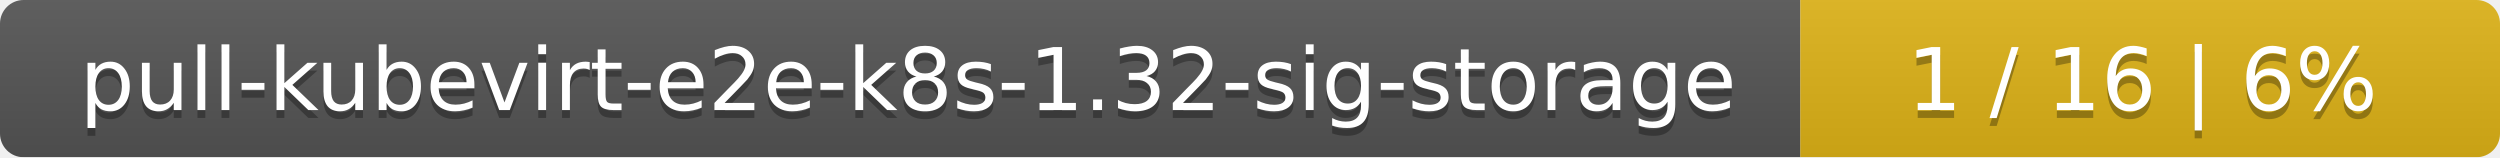
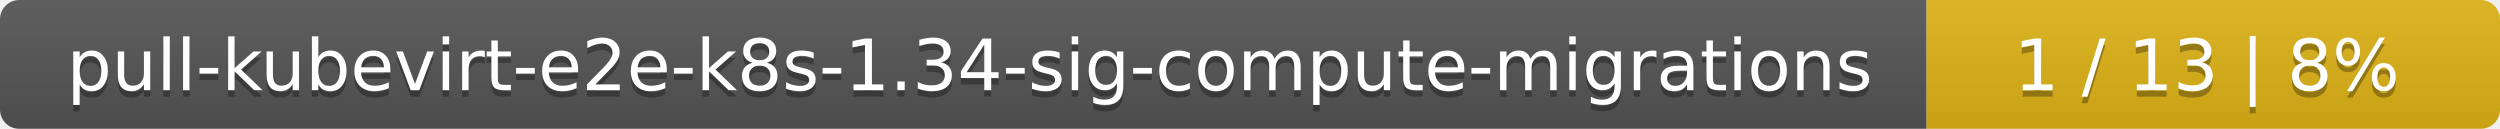
- <svg xmlns="http://www.w3.org/2000/svg" width="318" height="20">
+ <svg xmlns="http://www.w3.org/2000/svg" width="388" height="20">
  <linearGradient id="smooth" x2="0" y2="100%">
    <stop offset="0" stop-color="#bbb" stop-opacity=".1" />
    <stop offset="1" stop-opacity=".1" />
  </linearGradient>
  <mask id="round">
-     <rect width="318" height="20" rx="3" fill="#fff" />
+     <rect width="388" height="20" rx="3" fill="#fff" />
  </mask>
  <g mask="url(#round)">
-     <rect width="229" height="20" fill="#555" />
-     <rect x="229" width="89" height="20" fill="#dfb317" />
-     <rect width="318" height="20" fill="url(#smooth)" />
+     <rect width="299" height="20" fill="#555" />
+     <rect x="299" width="89" height="20" fill="#dfb317" />
+     <rect width="388" height="20" fill="url(#smooth)" />
  </g>
  <g fill="#fff" text-anchor="middle" font-family="DejaVu Sans,Verdana,Geneva,sans-serif" font-size="11">
-     <text x="115.5" y="15" fill="#010101" fill-opacity=".3">pull-kubevirt-e2e-k8s-1.32-sig-storage</text>
-     <text x="115.5" y="14">pull-kubevirt-e2e-k8s-1.32-sig-storage</text>
-     <text x="272.5" y="15" fill="#010101" fill-opacity=".3">1 / 16    |    6%</text>
-     <text x="272.5" y="14">1 / 16    |    6%</text>
+     <text x="150.5" y="15" fill="#010101" fill-opacity=".3">pull-kubevirt-e2e-k8s-1.34-sig-compute-migrations</text>
+     <text x="150.5" y="14">pull-kubevirt-e2e-k8s-1.34-sig-compute-migrations</text>
+     <text x="342.5" y="15" fill="#010101" fill-opacity=".3">1 / 13    |    8%</text>
+     <text x="342.5" y="14">1 / 13    |    8%</text>
  </g>
</svg>
